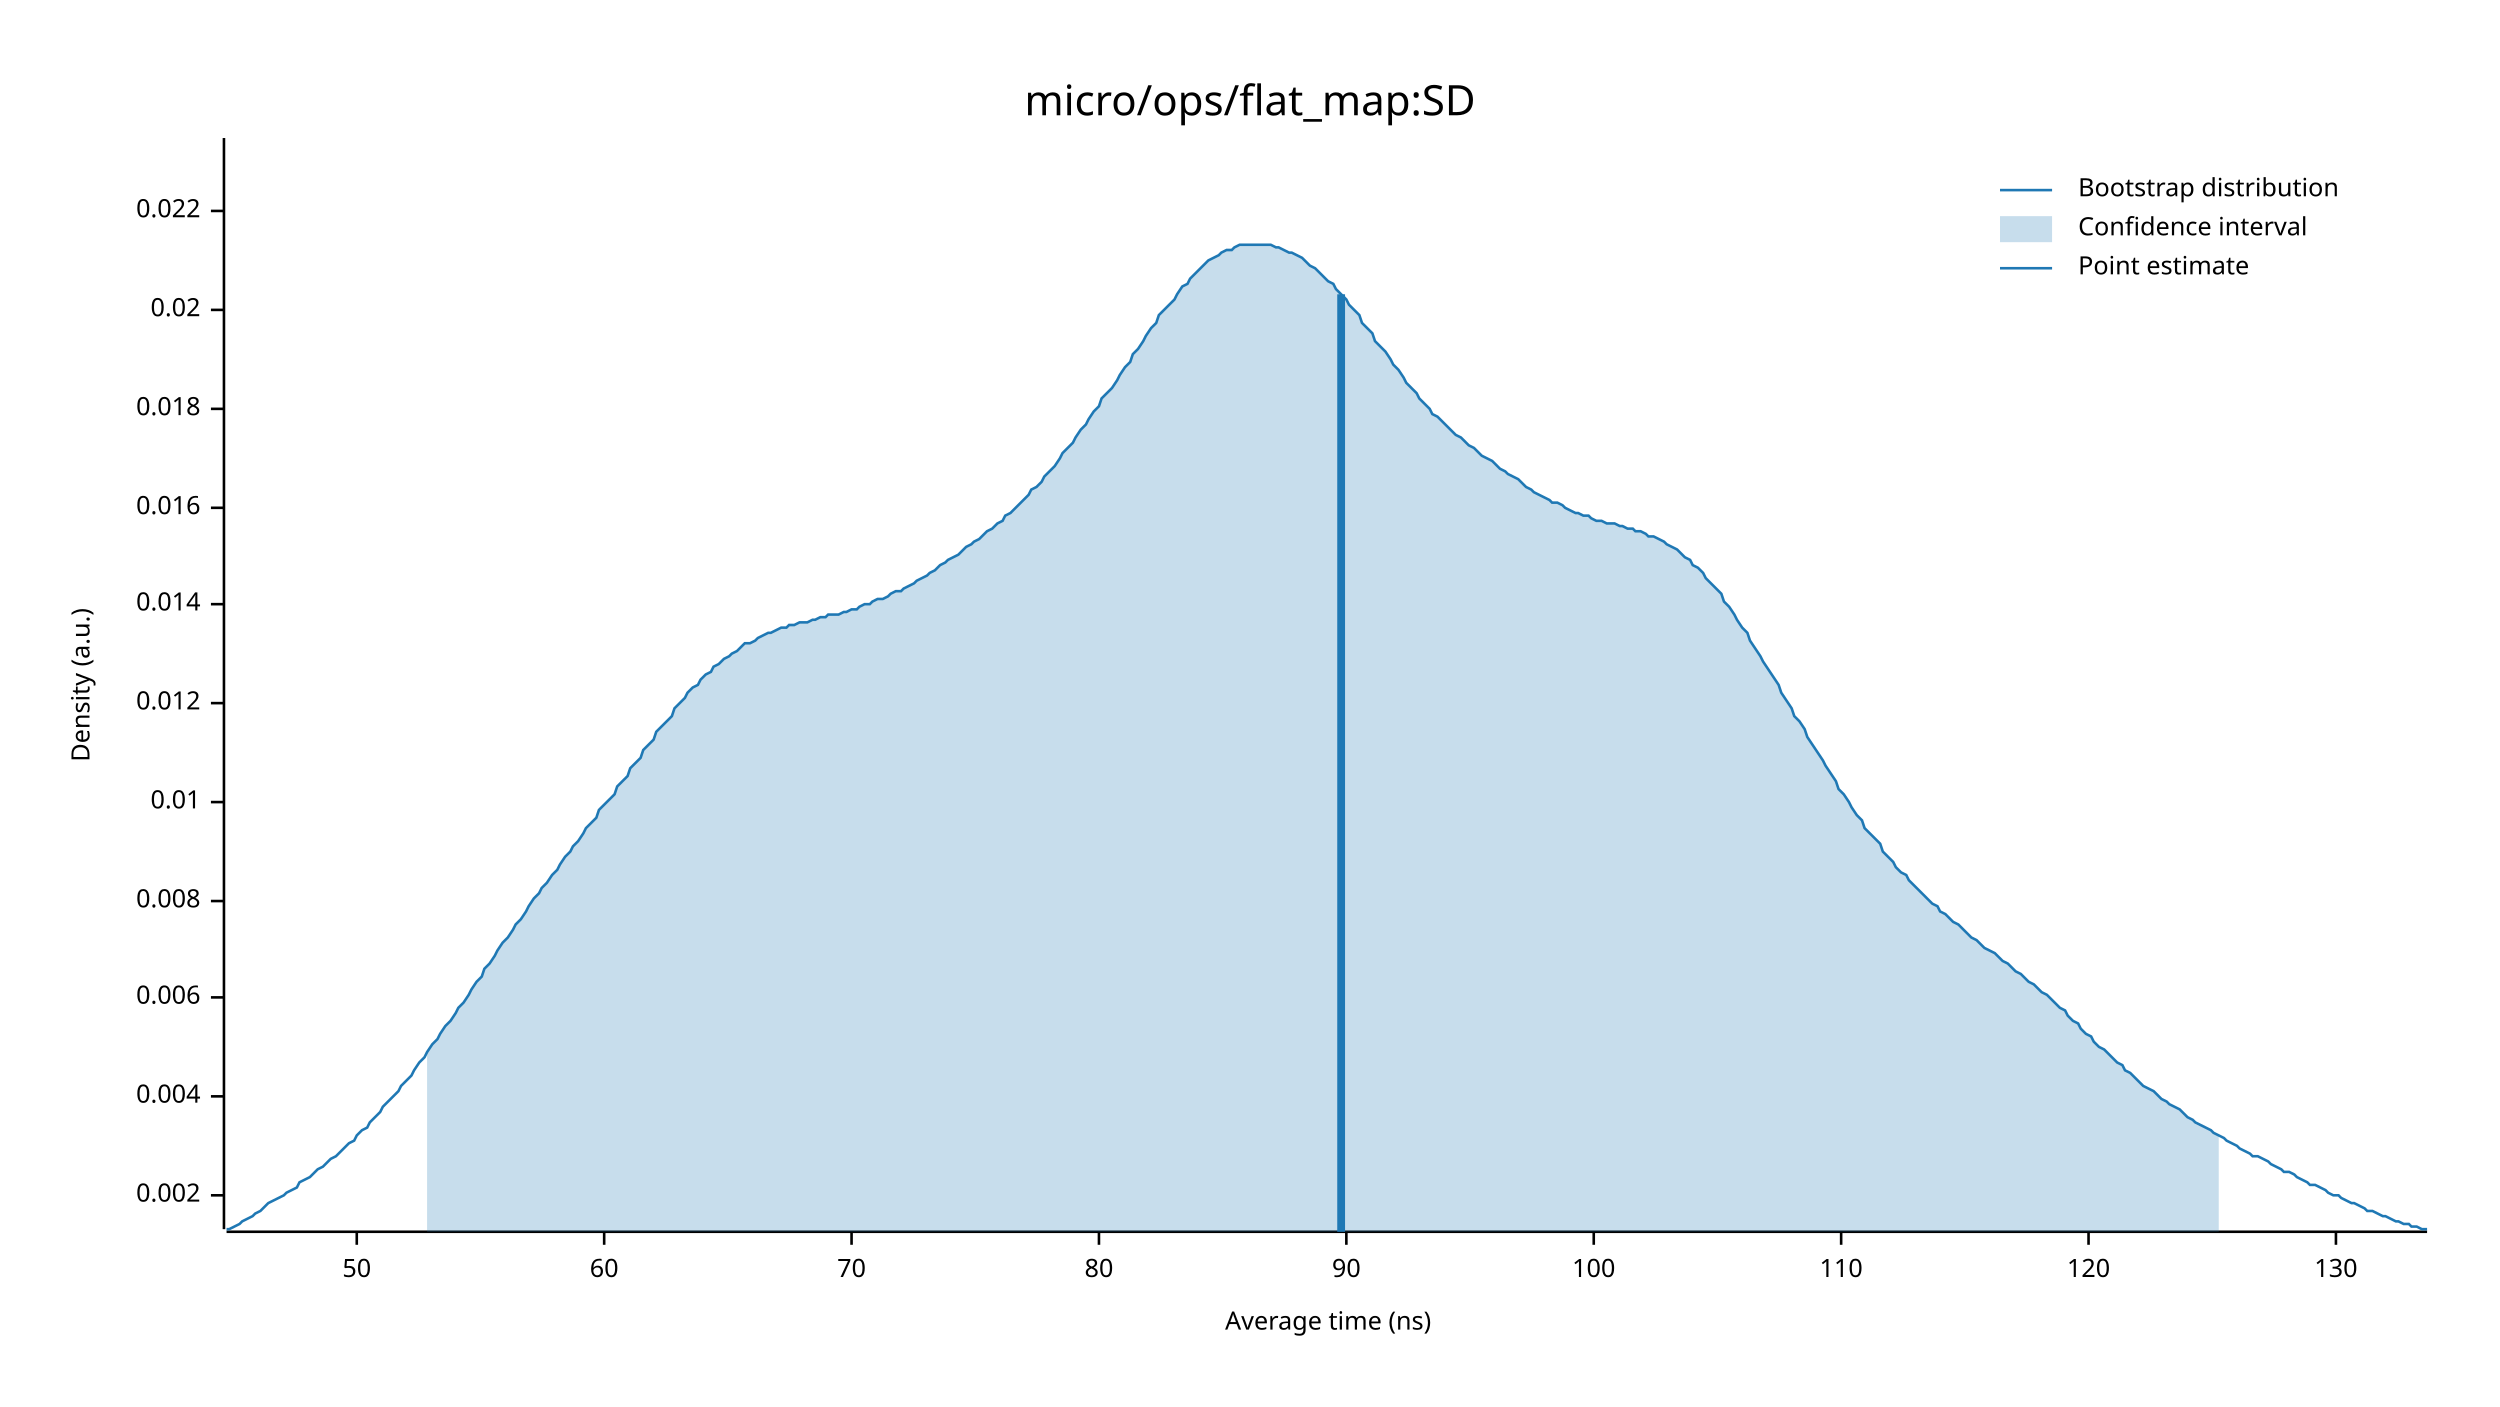
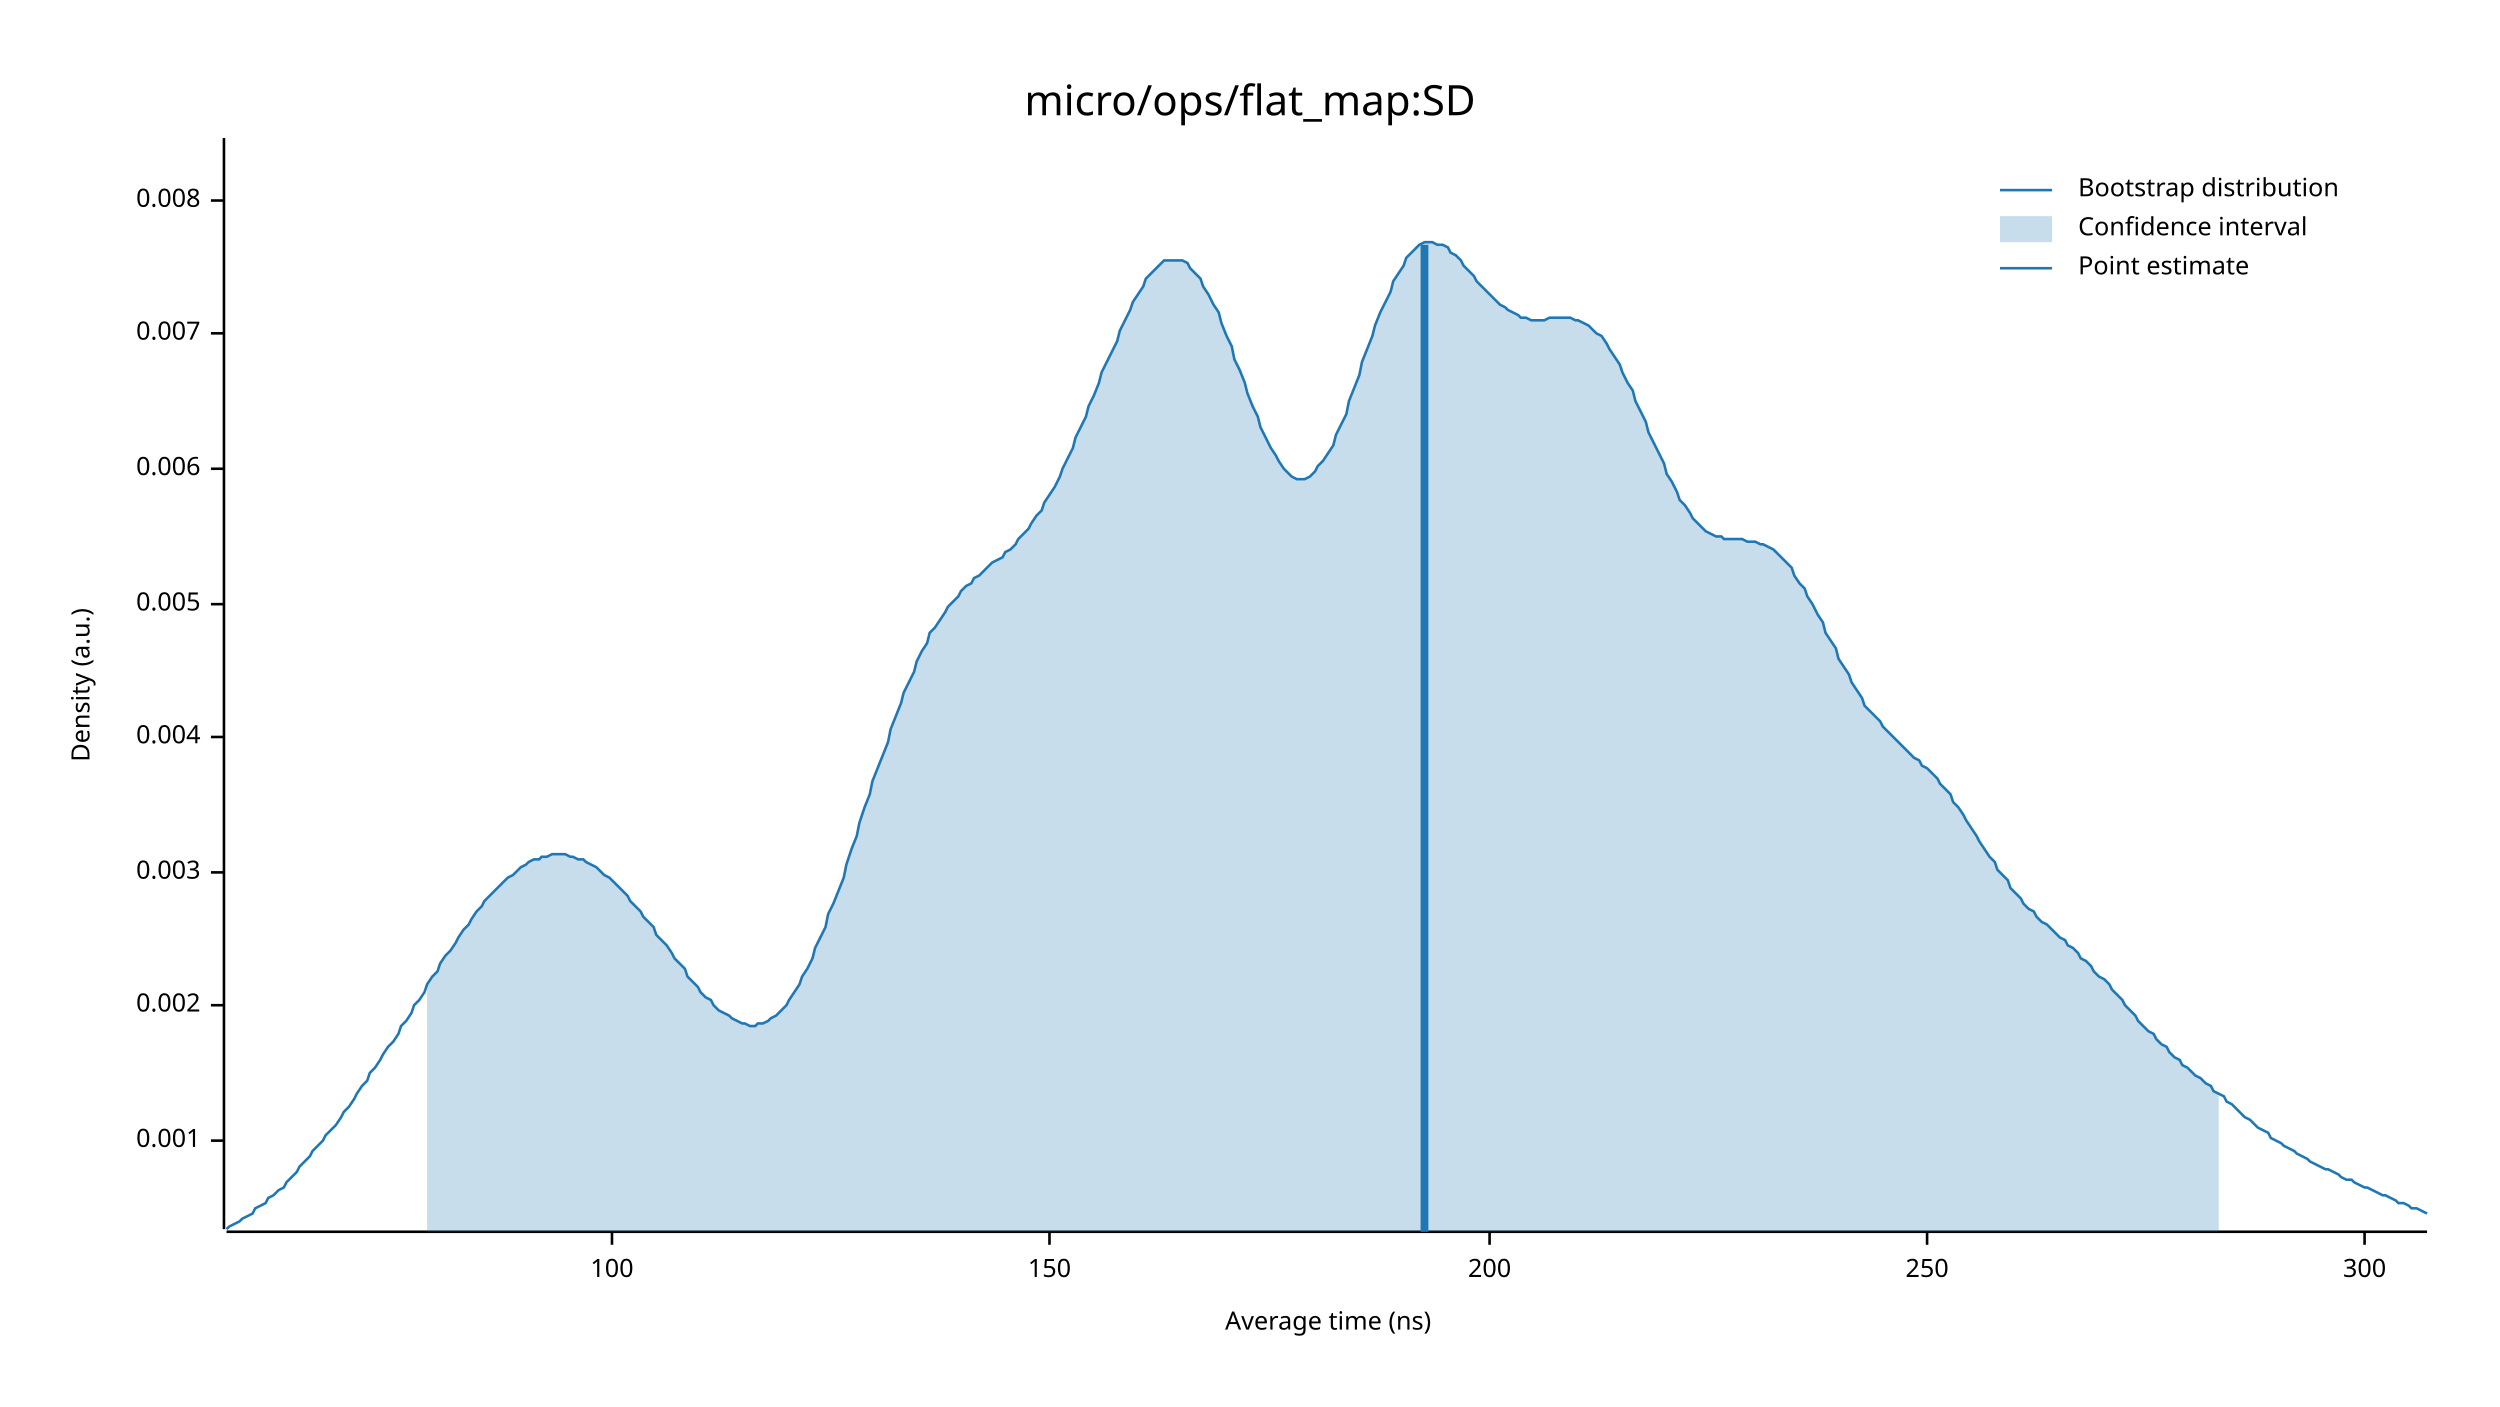
<svg xmlns="http://www.w3.org/2000/svg" width="960" height="540" viewBox="0 0 960 540">
  <text x="480" y="32" dy="0.76em" text-anchor="middle" font-family="sans-serif" font-size="16.129" opacity="1" fill="#000000">
micro/ops/flat_map:SD
</text>
  <text x="27" y="263" dy="0.76em" text-anchor="middle" font-family="sans-serif" font-size="9.677" opacity="1" fill="#000000" transform="rotate(270, 27, 263)">
Density (a.u.)
</text>
  <text x="510" y="513" dy="-0.5ex" text-anchor="middle" font-family="sans-serif" font-size="9.677" opacity="1" fill="#000000">
Average time (ns)
</text>
  <polyline fill="none" opacity="1" stroke="#000000" stroke-width="1" points="86,53 86,472 " />
-   <text x="77" y="459" dy="0.5ex" text-anchor="end" font-family="sans-serif" font-size="9.677" opacity="1" fill="#000000">
+   <text x="77" y="438" dy="0.5ex" text-anchor="end" font-family="sans-serif" font-size="9.677" opacity="1" fill="#000000">
+ 0.001
+ </text>
+   <polyline fill="none" opacity="1" stroke="#000000" stroke-width="1" points="81,438 86,438 " />
+   <text x="77" y="386" dy="0.5ex" text-anchor="end" font-family="sans-serif" font-size="9.677" opacity="1" fill="#000000">
0.002
</text>
-   <polyline fill="none" opacity="1" stroke="#000000" stroke-width="1" points="81,459 86,459 " />
-   <text x="77" y="421" dy="0.5ex" text-anchor="end" font-family="sans-serif" font-size="9.677" opacity="1" fill="#000000">
+   <polyline fill="none" opacity="1" stroke="#000000" stroke-width="1" points="81,386 86,386 " />
+   <text x="77" y="335" dy="0.5ex" text-anchor="end" font-family="sans-serif" font-size="9.677" opacity="1" fill="#000000">
+ 0.003
+ </text>
+   <polyline fill="none" opacity="1" stroke="#000000" stroke-width="1" points="81,335 86,335 " />
+   <text x="77" y="283" dy="0.5ex" text-anchor="end" font-family="sans-serif" font-size="9.677" opacity="1" fill="#000000">
0.004
</text>
-   <polyline fill="none" opacity="1" stroke="#000000" stroke-width="1" points="81,421 86,421 " />
-   <text x="77" y="383" dy="0.5ex" text-anchor="end" font-family="sans-serif" font-size="9.677" opacity="1" fill="#000000">
+   <polyline fill="none" opacity="1" stroke="#000000" stroke-width="1" points="81,283 86,283 " />
+   <text x="77" y="232" dy="0.5ex" text-anchor="end" font-family="sans-serif" font-size="9.677" opacity="1" fill="#000000">
+ 0.005
+ </text>
+   <polyline fill="none" opacity="1" stroke="#000000" stroke-width="1" points="81,232 86,232 " />
+   <text x="77" y="180" dy="0.5ex" text-anchor="end" font-family="sans-serif" font-size="9.677" opacity="1" fill="#000000">
0.006
</text>
-   <polyline fill="none" opacity="1" stroke="#000000" stroke-width="1" points="81,383 86,383 " />
-   <text x="77" y="346" dy="0.5ex" text-anchor="end" font-family="sans-serif" font-size="9.677" opacity="1" fill="#000000">
+   <polyline fill="none" opacity="1" stroke="#000000" stroke-width="1" points="81,180 86,180 " />
+   <text x="77" y="128" dy="0.5ex" text-anchor="end" font-family="sans-serif" font-size="9.677" opacity="1" fill="#000000">
+ 0.007
+ </text>
+   <polyline fill="none" opacity="1" stroke="#000000" stroke-width="1" points="81,128 86,128 " />
+   <text x="77" y="77" dy="0.5ex" text-anchor="end" font-family="sans-serif" font-size="9.677" opacity="1" fill="#000000">
0.008
</text>
-   <polyline fill="none" opacity="1" stroke="#000000" stroke-width="1" points="81,346 86,346 " />
-   <text x="77" y="308" dy="0.5ex" text-anchor="end" font-family="sans-serif" font-size="9.677" opacity="1" fill="#000000">
- 0.01
- </text>
-   <polyline fill="none" opacity="1" stroke="#000000" stroke-width="1" points="81,308 86,308 " />
-   <text x="77" y="270" dy="0.5ex" text-anchor="end" font-family="sans-serif" font-size="9.677" opacity="1" fill="#000000">
- 0.012
- </text>
-   <polyline fill="none" opacity="1" stroke="#000000" stroke-width="1" points="81,270 86,270 " />
-   <text x="77" y="232" dy="0.5ex" text-anchor="end" font-family="sans-serif" font-size="9.677" opacity="1" fill="#000000">
- 0.014
- </text>
-   <polyline fill="none" opacity="1" stroke="#000000" stroke-width="1" points="81,232 86,232 " />
-   <text x="77" y="195" dy="0.5ex" text-anchor="end" font-family="sans-serif" font-size="9.677" opacity="1" fill="#000000">
- 0.016
- </text>
-   <polyline fill="none" opacity="1" stroke="#000000" stroke-width="1" points="81,195 86,195 " />
-   <text x="77" y="157" dy="0.5ex" text-anchor="end" font-family="sans-serif" font-size="9.677" opacity="1" fill="#000000">
- 0.018
- </text>
-   <polyline fill="none" opacity="1" stroke="#000000" stroke-width="1" points="81,157 86,157 " />
-   <text x="77" y="119" dy="0.5ex" text-anchor="end" font-family="sans-serif" font-size="9.677" opacity="1" fill="#000000">
- 0.02
- </text>
-   <polyline fill="none" opacity="1" stroke="#000000" stroke-width="1" points="81,119 86,119 " />
-   <text x="77" y="81" dy="0.5ex" text-anchor="end" font-family="sans-serif" font-size="9.677" opacity="1" fill="#000000">
- 0.022
- </text>
-   <polyline fill="none" opacity="1" stroke="#000000" stroke-width="1" points="81,81 86,81 " />
+   <polyline fill="none" opacity="1" stroke="#000000" stroke-width="1" points="81,77 86,77 " />
  <polyline fill="none" opacity="1" stroke="#000000" stroke-width="1" points="87,473 932,473 " />
-   <text x="137" y="483" dy="0.76em" text-anchor="middle" font-family="sans-serif" font-size="9.677" opacity="1" fill="#000000">
- 50
- </text>
-   <polyline fill="none" opacity="1" stroke="#000000" stroke-width="1" points="137,473 137,478 " />
-   <text x="232" y="483" dy="0.76em" text-anchor="middle" font-family="sans-serif" font-size="9.677" opacity="1" fill="#000000">
- 60
- </text>
-   <polyline fill="none" opacity="1" stroke="#000000" stroke-width="1" points="232,473 232,478 " />
-   <text x="327" y="483" dy="0.76em" text-anchor="middle" font-family="sans-serif" font-size="9.677" opacity="1" fill="#000000">
- 70
- </text>
-   <polyline fill="none" opacity="1" stroke="#000000" stroke-width="1" points="327,473 327,478 " />
-   <text x="422" y="483" dy="0.76em" text-anchor="middle" font-family="sans-serif" font-size="9.677" opacity="1" fill="#000000">
- 80
- </text>
-   <polyline fill="none" opacity="1" stroke="#000000" stroke-width="1" points="422,473 422,478 " />
-   <text x="517" y="483" dy="0.76em" text-anchor="middle" font-family="sans-serif" font-size="9.677" opacity="1" fill="#000000">
- 90
- </text>
-   <polyline fill="none" opacity="1" stroke="#000000" stroke-width="1" points="517,473 517,478 " />
-   <text x="612" y="483" dy="0.76em" text-anchor="middle" font-family="sans-serif" font-size="9.677" opacity="1" fill="#000000">
+   <text x="235" y="483" dy="0.76em" text-anchor="middle" font-family="sans-serif" font-size="9.677" opacity="1" fill="#000000">
100
</text>
-   <polyline fill="none" opacity="1" stroke="#000000" stroke-width="1" points="612,473 612,478 " />
-   <text x="707" y="483" dy="0.76em" text-anchor="middle" font-family="sans-serif" font-size="9.677" opacity="1" fill="#000000">
- 110
+   <polyline fill="none" opacity="1" stroke="#000000" stroke-width="1" points="235,473 235,478 " />
+   <text x="403" y="483" dy="0.76em" text-anchor="middle" font-family="sans-serif" font-size="9.677" opacity="1" fill="#000000">
+ 150
</text>
-   <polyline fill="none" opacity="1" stroke="#000000" stroke-width="1" points="707,473 707,478 " />
-   <text x="802" y="483" dy="0.76em" text-anchor="middle" font-family="sans-serif" font-size="9.677" opacity="1" fill="#000000">
- 120
+   <polyline fill="none" opacity="1" stroke="#000000" stroke-width="1" points="403,473 403,478 " />
+   <text x="572" y="483" dy="0.76em" text-anchor="middle" font-family="sans-serif" font-size="9.677" opacity="1" fill="#000000">
+ 200
</text>
-   <polyline fill="none" opacity="1" stroke="#000000" stroke-width="1" points="802,473 802,478 " />
-   <text x="897" y="483" dy="0.76em" text-anchor="middle" font-family="sans-serif" font-size="9.677" opacity="1" fill="#000000">
- 130
+   <polyline fill="none" opacity="1" stroke="#000000" stroke-width="1" points="572,473 572,478 " />
+   <text x="740" y="483" dy="0.76em" text-anchor="middle" font-family="sans-serif" font-size="9.677" opacity="1" fill="#000000">
+ 250
</text>
-   <polyline fill="none" opacity="1" stroke="#000000" stroke-width="1" points="897,473 897,478 " />
-   <polyline fill="none" opacity="1" stroke="#1F78B4" stroke-width="1" points="87,472 88,472 90,471 92,470 93,469 95,468 97,467 98,466 100,465 102,463 103,462 105,461 107,460 109,459 110,458 112,457 114,456 115,454 117,453 119,452 120,451 122,449 124,448 125,447 127,445 129,444 131,442 132,441 134,439 136,438 137,436 139,434 141,433 142,431 144,429 146,427 147,425 149,423 151,421 153,419 154,417 156,415 158,413 159,411 161,408 163,406 164,404 166,401 168,399 169,397 171,394 173,392 175,389 176,387 178,385 180,382 181,380 183,377 185,375 186,372 188,370 190,367 191,365 193,362 195,360 197,357 198,355 200,353 202,350 203,348 205,345 207,343 208,341 210,339 212,336 214,334 215,332 217,329 219,327 220,325 222,323 224,320 225,318 227,316 229,314 230,311 232,309 234,307 236,305 237,302 239,300 241,298 242,295 244,293 246,291 247,288 249,286 251,284 252,281 254,279 256,277 258,275 259,272 261,270 263,268 264,266 266,264 268,263 269,261 271,259 273,258 274,256 276,255 278,253 280,252 281,251 283,250 285,248 286,247 288,247 290,246 291,245 293,244 295,243 296,243 298,242 300,241 302,241 303,240 305,240 307,239 308,239 310,239 312,238 313,238 315,237 317,237 318,236 320,236 322,236 324,235 325,235 327,234 329,234 330,233 332,232 334,232 335,231 337,230 339,230 341,229 342,228 344,227 346,227 347,226 349,225 351,224 352,223 354,222 356,221 357,220 359,219 361,217 363,216 364,215 366,214 368,213 369,212 371,210 373,209 374,208 376,207 378,205 379,204 381,203 383,201 385,200 386,198 388,197 390,195 391,194 393,192 395,190 396,188 398,187 400,185 401,183 403,181 405,179 407,176 408,174 410,172 412,170 413,168 415,165 417,163 418,161 420,158 422,156 423,153 425,151 427,149 429,146 430,144 432,141 434,139 435,136 437,134 439,131 440,129 442,126 444,124 445,121 447,119 449,117 451,115 452,113 454,110 456,109 457,107 459,105 461,103 462,102 464,100 466,99 468,98 469,97 471,96 473,96 474,95 476,94 478,94 479,94 481,94 483,94 484,94 486,94 488,94 490,95 491,95 493,96 495,97 496,97 498,98 500,99 501,100 503,102 505,103 506,104 508,106 510,108 512,109 513,111 515,113 517,115 518,117 520,119 522,121 523,124 525,126 527,128 528,131 530,133 532,135 534,138 535,140 537,142 539,145 540,147 542,149 544,151 545,153 547,155 549,157 550,159 552,160 554,162 556,164 557,165 559,167 561,168 562,169 564,171 566,172 567,173 569,175 571,176 573,177 574,178 576,180 578,181 579,182 581,183 583,184 584,185 586,187 588,188 589,189 591,190 593,191 595,192 596,193 598,193 600,194 601,195 603,196 605,197 606,197 608,198 610,198 611,199 613,200 615,200 617,201 618,201 620,201 622,202 623,202 625,203 627,203 628,204 630,204 632,205 633,206 635,206 637,207 639,208 640,209 642,210 644,211 645,212 647,214 649,215 650,217 652,218 654,220 655,222 657,224 659,226 661,228 662,231 664,233 666,236 667,238 669,241 671,243 672,246 674,249 676,252 677,254 679,257 681,260 683,263 684,266 686,269 688,272 689,275 691,277 693,280 694,283 696,286 698,289 700,292 701,294 703,297 705,300 706,303 708,305 710,308 711,310 713,313 715,315 716,318 718,320 720,322 722,324 723,327 725,329 727,331 728,333 730,335 732,336 733,338 735,340 737,342 738,343 740,345 742,347 744,348 745,350 747,351 749,353 750,354 752,355 754,357 755,358 757,360 759,361 760,362 762,364 764,365 766,366 767,367 769,369 771,370 772,371 774,373 776,374 777,375 779,377 781,378 782,379 784,381 786,382 788,384 789,385 791,387 793,388 794,390 796,392 798,393 799,395 801,397 803,398 804,400 806,402 808,403 810,405 811,406 813,408 815,409 816,411 818,412 820,414 821,415 823,417 825,418 827,419 828,420 830,422 832,423 833,424 835,425 837,426 838,427 840,429 842,430 843,431 845,432 847,433 849,434 850,435 852,436 854,437 855,438 857,439 859,440 860,441 862,442 864,443 865,444 867,444 869,445 871,446 872,447 874,448 876,449 877,450 879,450 881,451 882,452 884,453 886,454 887,455 889,455 891,456 893,457 894,458 896,459 898,459 899,460 901,461 903,462 904,462 906,463 908,464 909,465 911,465 913,466 915,467 916,467 918,468 920,469 921,469 923,470 925,470 926,471 928,471 930,472 932,472 " />
-   <polygon opacity="0.25" fill="#1F78B4" points="164,404 166,401 168,399 169,397 171,394 173,392 175,389 176,387 178,385 180,382 181,380 183,377 185,375 186,372 188,370 190,367 191,365 193,362 195,360 197,357 198,355 200,353 202,350 203,348 205,345 207,343 208,341 210,339 212,336 214,334 215,332 217,329 219,327 220,325 222,323 224,320 225,318 227,316 229,314 230,311 232,309 234,307 236,305 237,302 239,300 241,298 242,295 244,293 246,291 247,288 249,286 251,284 252,281 254,279 256,277 258,275 259,272 261,270 263,268 264,266 266,264 268,263 269,261 271,259 273,258 274,256 276,255 278,253 280,252 281,251 283,250 285,248 286,247 288,247 290,246 291,245 293,244 295,243 296,243 298,242 300,241 302,241 303,240 305,240 307,239 308,239 310,239 312,238 313,238 315,237 317,237 318,236 320,236 322,236 324,235 325,235 327,234 329,234 330,233 332,232 334,232 335,231 337,230 339,230 341,229 342,228 344,227 346,227 347,226 349,225 351,224 352,223 354,222 356,221 357,220 359,219 361,217 363,216 364,215 366,214 368,213 369,212 371,210 373,209 374,208 376,207 378,205 379,204 381,203 383,201 385,200 386,198 388,197 390,195 391,194 393,192 395,190 396,188 398,187 400,185 401,183 403,181 405,179 407,176 408,174 410,172 412,170 413,168 415,165 417,163 418,161 420,158 422,156 423,153 425,151 427,149 429,146 430,144 432,141 434,139 435,136 437,134 439,131 440,129 442,126 444,124 445,121 447,119 449,117 451,115 452,113 454,110 456,109 457,107 459,105 461,103 462,102 464,100 466,99 468,98 469,97 471,96 473,96 474,95 476,94 478,94 479,94 481,94 483,94 484,94 486,94 488,94 490,95 491,95 493,96 495,97 496,97 498,98 500,99 501,100 503,102 505,103 506,104 508,106 510,108 512,109 513,111 515,113 517,115 518,117 520,119 522,121 523,124 525,126 527,128 528,131 530,133 532,135 534,138 535,140 537,142 539,145 540,147 542,149 544,151 545,153 547,155 549,157 550,159 552,160 554,162 556,164 557,165 559,167 561,168 562,169 564,171 566,172 567,173 569,175 571,176 573,177 574,178 576,180 578,181 579,182 581,183 583,184 584,185 586,187 588,188 589,189 591,190 593,191 595,192 596,193 598,193 600,194 601,195 603,196 605,197 606,197 608,198 610,198 611,199 613,200 615,200 617,201 618,201 620,201 622,202 623,202 625,203 627,203 628,204 630,204 632,205 633,206 635,206 637,207 639,208 640,209 642,210 644,211 645,212 647,214 649,215 650,217 652,218 654,220 655,222 657,224 659,226 661,228 662,231 664,233 666,236 667,238 669,241 671,243 672,246 674,249 676,252 677,254 679,257 681,260 683,263 684,266 686,269 688,272 689,275 691,277 693,280 694,283 696,286 698,289 700,292 701,294 703,297 705,300 706,303 708,305 710,308 711,310 713,313 715,315 716,318 718,320 720,322 722,324 723,327 725,329 727,331 728,333 730,335 732,336 733,338 735,340 737,342 738,343 740,345 742,347 744,348 745,350 747,351 749,353 750,354 752,355 754,357 755,358 757,360 759,361 760,362 762,364 764,365 766,366 767,367 769,369 771,370 772,371 774,373 776,374 777,375 779,377 781,378 782,379 784,381 786,382 788,384 789,385 791,387 793,388 794,390 796,392 798,393 799,395 801,397 803,398 804,400 806,402 808,403 810,405 811,406 813,408 815,409 816,411 818,412 820,414 821,415 823,417 825,418 827,419 828,420 830,422 832,423 833,424 835,425 837,426 838,427 840,429 842,430 843,431 845,432 847,433 849,434 850,435 852,436 852,473 164,473 " />
-   <polyline fill="none" opacity="1" stroke="#1F78B4" stroke-width="3" points="515,473 515,113 " />
+   <polyline fill="none" opacity="1" stroke="#000000" stroke-width="1" points="740,473 740,478 " />
+   <text x="908" y="483" dy="0.76em" text-anchor="middle" font-family="sans-serif" font-size="9.677" opacity="1" fill="#000000">
+ 300
+ </text>
+   <polyline fill="none" opacity="1" stroke="#000000" stroke-width="1" points="908,473 908,478 " />
+   <polyline fill="none" opacity="1" stroke="#1F78B4" stroke-width="1" points="87,472 88,471 90,470 92,469 93,468 95,467 97,466 98,464 100,463 102,462 103,460 105,459 107,457 109,456 110,454 112,452 114,450 115,448 117,446 119,444 120,442 122,440 124,438 125,436 127,434 129,432 131,429 132,427 134,425 136,422 137,420 139,417 141,415 142,412 144,410 146,407 147,405 149,402 151,400 153,397 154,394 156,392 158,389 159,386 161,384 163,381 164,378 166,375 168,373 169,370 171,367 173,365 175,362 176,360 178,357 180,355 181,353 183,350 185,348 186,346 188,344 190,342 191,341 193,339 195,337 197,336 198,335 200,333 202,332 203,331 205,330 207,330 208,329 210,329 212,328 214,328 215,328 217,328 219,329 220,329 222,330 224,330 225,331 227,332 229,333 230,334 232,336 234,337 236,339 237,340 239,342 241,344 242,346 244,348 246,350 247,352 249,354 251,356 252,359 254,361 256,363 258,366 259,368 261,370 263,372 264,375 266,377 268,379 269,381 271,383 273,384 274,386 276,388 278,389 280,390 281,391 283,392 285,393 286,393 288,394 290,394 291,393 293,393 295,392 296,391 298,390 300,388 302,386 303,384 305,381 307,378 308,375 310,372 312,368 313,364 315,360 317,356 318,351 320,347 322,342 324,337 325,332 327,326 329,321 330,316 332,310 334,305 335,300 337,295 339,290 341,285 342,280 344,275 346,270 347,266 349,262 351,258 352,254 354,250 356,247 357,243 359,241 361,238 363,235 364,233 366,231 368,229 369,227 371,225 373,224 374,222 376,221 378,219 379,218 381,216 383,215 385,214 386,212 388,211 390,209 391,207 393,205 395,203 396,201 398,198 400,196 401,193 403,190 405,187 407,183 408,180 410,176 412,172 413,168 415,164 417,160 418,156 420,152 422,147 423,143 425,139 427,135 429,131 430,127 432,123 434,119 435,116 437,113 439,110 440,107 442,105 444,103 445,102 447,100 449,100 451,100 452,100 454,100 456,101 457,103 459,105 461,107 462,110 464,113 466,117 468,120 469,124 471,129 473,133 474,138 476,142 478,147 479,151 481,156 483,160 484,164 486,168 488,172 490,175 491,177 493,180 495,182 496,183 498,184 500,184 501,184 503,183 505,181 506,179 508,177 510,174 512,171 513,167 515,163 517,159 518,154 520,149 522,144 523,139 525,134 527,129 528,125 530,120 532,116 534,112 535,108 537,105 539,102 540,99 542,97 544,95 545,94 547,93 549,93 550,93 552,94 554,94 556,95 557,97 559,98 561,100 562,102 564,104 566,106 567,108 569,110 571,112 573,114 574,115 576,117 578,118 579,119 581,120 583,121 584,122 586,122 588,123 589,123 591,123 593,123 595,122 596,122 598,122 600,122 601,122 603,122 605,123 606,123 608,124 610,125 611,126 613,128 615,129 617,132 618,134 620,137 622,140 623,143 625,147 627,150 628,154 630,158 632,162 633,166 635,170 637,174 639,178 640,182 642,185 644,189 645,192 647,194 649,197 650,199 652,201 654,203 655,204 657,205 659,206 661,206 662,207 664,207 666,207 667,207 669,207 671,208 672,208 674,208 676,209 677,209 679,210 681,211 683,213 684,214 686,216 688,218 689,221 691,224 693,226 694,229 696,232 698,236 700,239 701,243 703,246 705,249 706,253 708,256 710,259 711,262 713,265 715,268 716,271 718,273 720,275 722,277 723,279 725,281 727,283 728,284 730,286 732,288 733,289 735,291 737,292 738,294 740,295 742,297 744,299 745,301 747,303 749,305 750,308 752,310 754,313 755,315 757,318 759,321 760,323 762,326 764,329 766,331 767,334 769,336 771,338 772,341 774,343 776,345 777,347 779,349 781,350 782,352 784,354 786,355 788,357 789,358 791,360 793,361 794,363 796,364 798,366 799,368 801,369 803,371 804,373 806,375 808,376 810,378 811,380 813,382 815,384 816,386 818,388 820,390 821,392 823,394 825,396 827,397 828,399 830,401 832,402 833,404 835,406 837,407 838,409 840,410 842,412 843,413 845,414 847,416 849,417 850,419 852,420 854,421 855,423 857,424 859,426 860,427 862,429 864,430 865,431 867,433 869,434 871,435 872,437 874,438 876,439 877,440 879,441 881,442 882,443 884,444 886,445 887,446 889,447 891,448 893,449 894,449 896,450 898,451 899,452 901,453 903,453 904,454 906,455 908,456 909,456 911,457 913,458 915,459 916,459 918,460 920,461 921,462 923,462 925,463 926,464 928,464 930,465 932,466 " />
+   <polygon opacity="0.25" fill="#1F78B4" points="164,378 166,375 168,373 169,370 171,367 173,365 175,362 176,360 178,357 180,355 181,353 183,350 185,348 186,346 188,344 190,342 191,341 193,339 195,337 197,336 198,335 200,333 202,332 203,331 205,330 207,330 208,329 210,329 212,328 214,328 215,328 217,328 219,329 220,329 222,330 224,330 225,331 227,332 229,333 230,334 232,336 234,337 236,339 237,340 239,342 241,344 242,346 244,348 246,350 247,352 249,354 251,356 252,359 254,361 256,363 258,366 259,368 261,370 263,372 264,375 266,377 268,379 269,381 271,383 273,384 274,386 276,388 278,389 280,390 281,391 283,392 285,393 286,393 288,394 290,394 291,393 293,393 295,392 296,391 298,390 300,388 302,386 303,384 305,381 307,378 308,375 310,372 312,368 313,364 315,360 317,356 318,351 320,347 322,342 324,337 325,332 327,326 329,321 330,316 332,310 334,305 335,300 337,295 339,290 341,285 342,280 344,275 346,270 347,266 349,262 351,258 352,254 354,250 356,247 357,243 359,241 361,238 363,235 364,233 366,231 368,229 369,227 371,225 373,224 374,222 376,221 378,219 379,218 381,216 383,215 385,214 386,212 388,211 390,209 391,207 393,205 395,203 396,201 398,198 400,196 401,193 403,190 405,187 407,183 408,180 410,176 412,172 413,168 415,164 417,160 418,156 420,152 422,147 423,143 425,139 427,135 429,131 430,127 432,123 434,119 435,116 437,113 439,110 440,107 442,105 444,103 445,102 447,100 449,100 451,100 452,100 454,100 456,101 457,103 459,105 461,107 462,110 464,113 466,117 468,120 469,124 471,129 473,133 474,138 476,142 478,147 479,151 481,156 483,160 484,164 486,168 488,172 490,175 491,177 493,180 495,182 496,183 498,184 500,184 501,184 503,183 505,181 506,179 508,177 510,174 512,171 513,167 515,163 517,159 518,154 520,149 522,144 523,139 525,134 527,129 528,125 530,120 532,116 534,112 535,108 537,105 539,102 540,99 542,97 544,95 545,94 547,93 549,93 550,93 552,94 554,94 556,95 557,97 559,98 561,100 562,102 564,104 566,106 567,108 569,110 571,112 573,114 574,115 576,117 578,118 579,119 581,120 583,121 584,122 586,122 588,123 589,123 591,123 593,123 595,122 596,122 598,122 600,122 601,122 603,122 605,123 606,123 608,124 610,125 611,126 613,128 615,129 617,132 618,134 620,137 622,140 623,143 625,147 627,150 628,154 630,158 632,162 633,166 635,170 637,174 639,178 640,182 642,185 644,189 645,192 647,194 649,197 650,199 652,201 654,203 655,204 657,205 659,206 661,206 662,207 664,207 666,207 667,207 669,207 671,208 672,208 674,208 676,209 677,209 679,210 681,211 683,213 684,214 686,216 688,218 689,221 691,224 693,226 694,229 696,232 698,236 700,239 701,243 703,246 705,249 706,253 708,256 710,259 711,262 713,265 715,268 716,271 718,273 720,275 722,277 723,279 725,281 727,283 728,284 730,286 732,288 733,289 735,291 737,292 738,294 740,295 742,297 744,299 745,301 747,303 749,305 750,308 752,310 754,313 755,315 757,318 759,321 760,323 762,326 764,329 766,331 767,334 769,336 771,338 772,341 774,343 776,345 777,347 779,349 781,350 782,352 784,354 786,355 788,357 789,358 791,360 793,361 794,363 796,364 798,366 799,368 801,369 803,371 804,373 806,375 808,376 810,378 811,380 813,382 815,384 816,386 818,388 820,390 821,392 823,394 825,396 827,397 828,399 830,401 832,402 833,404 835,406 837,407 838,409 840,410 842,412 843,413 845,414 847,416 849,417 850,419 852,420 852,473 164,473 " />
+   <polyline fill="none" opacity="1" stroke="#1F78B4" stroke-width="3" points="547,473 547,94 " />
  <text x="798" y="68" dy="0.76em" text-anchor="start" font-family="sans-serif" font-size="9.677" opacity="1" fill="#000000">
Bootstrap distribution
</text>
  <text x="798" y="83" dy="0.76em" text-anchor="start" font-family="sans-serif" font-size="9.677" opacity="1" fill="#000000">
Confidence interval
</text>
  <text x="798" y="98" dy="0.76em" text-anchor="start" font-family="sans-serif" font-size="9.677" opacity="1" fill="#000000">
Point estimate
</text>
  <polyline fill="none" opacity="1" stroke="#1F78B4" stroke-width="1" points="768,73 788,73 " />
  <rect x="768" y="83" width="20" height="10" opacity="0.25" fill="#1F78B4" stroke="none" />
  <polyline fill="none" opacity="1" stroke="#1F78B4" stroke-width="1" points="768,103 788,103 " />
</svg>
